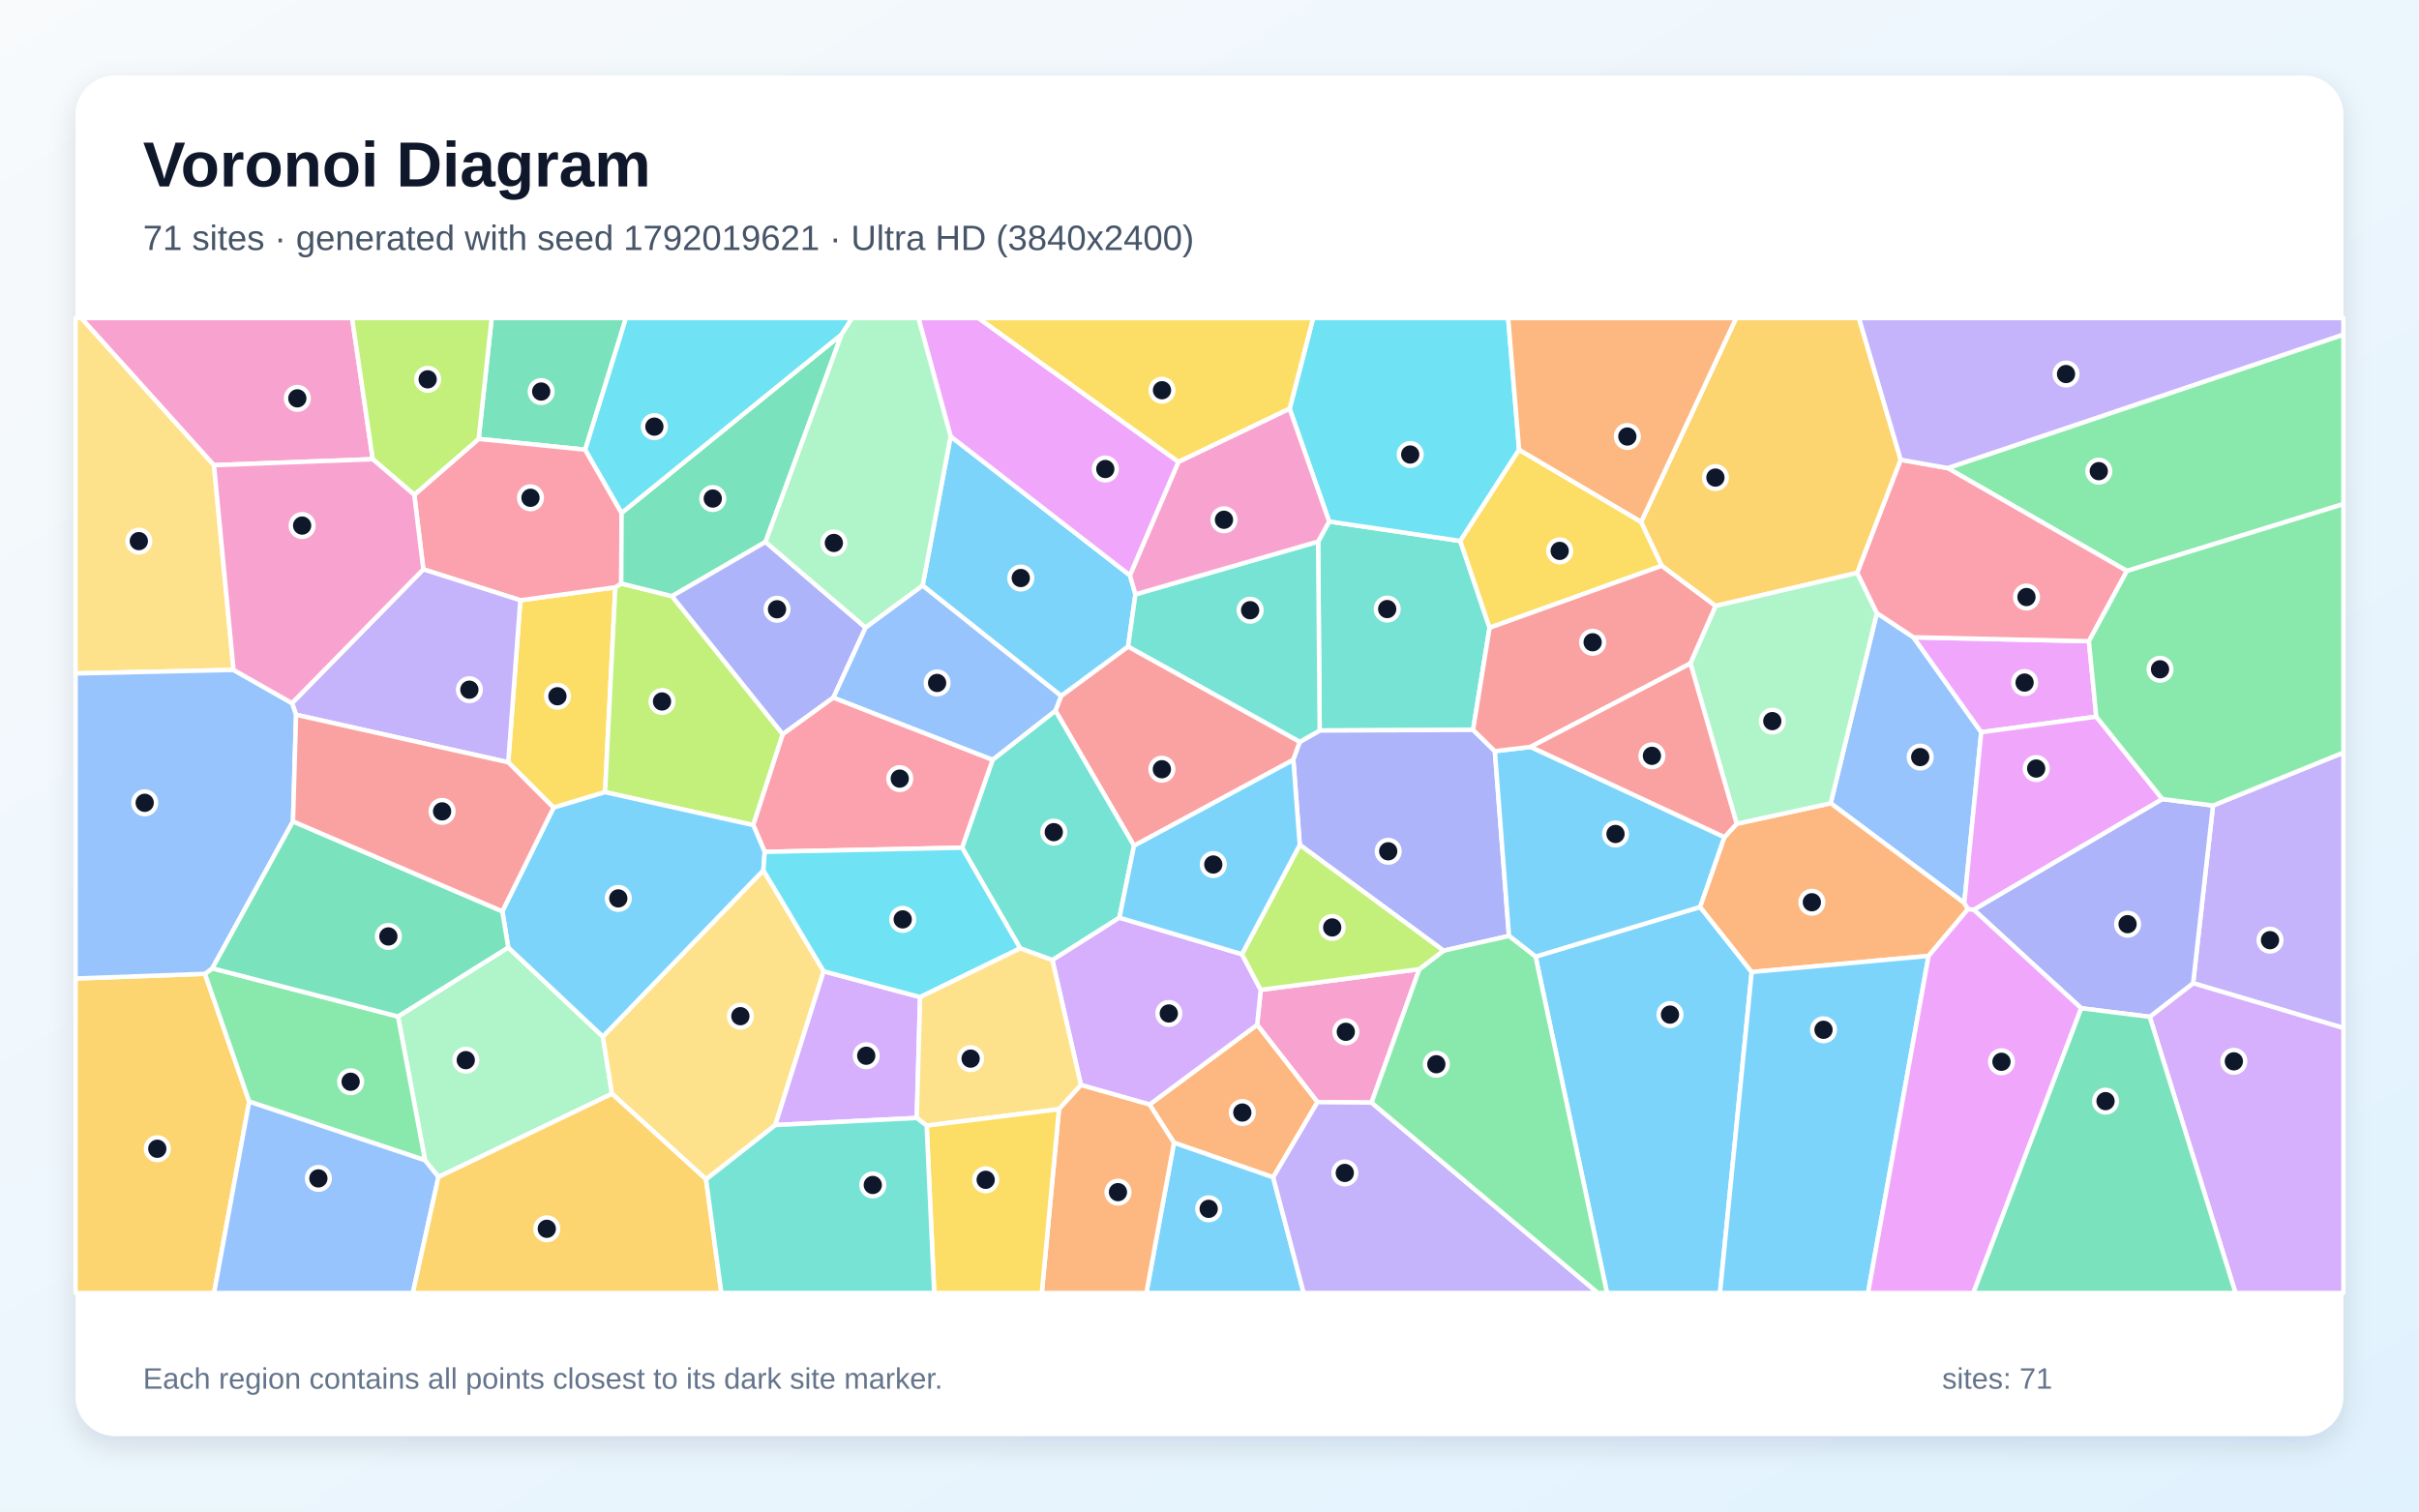
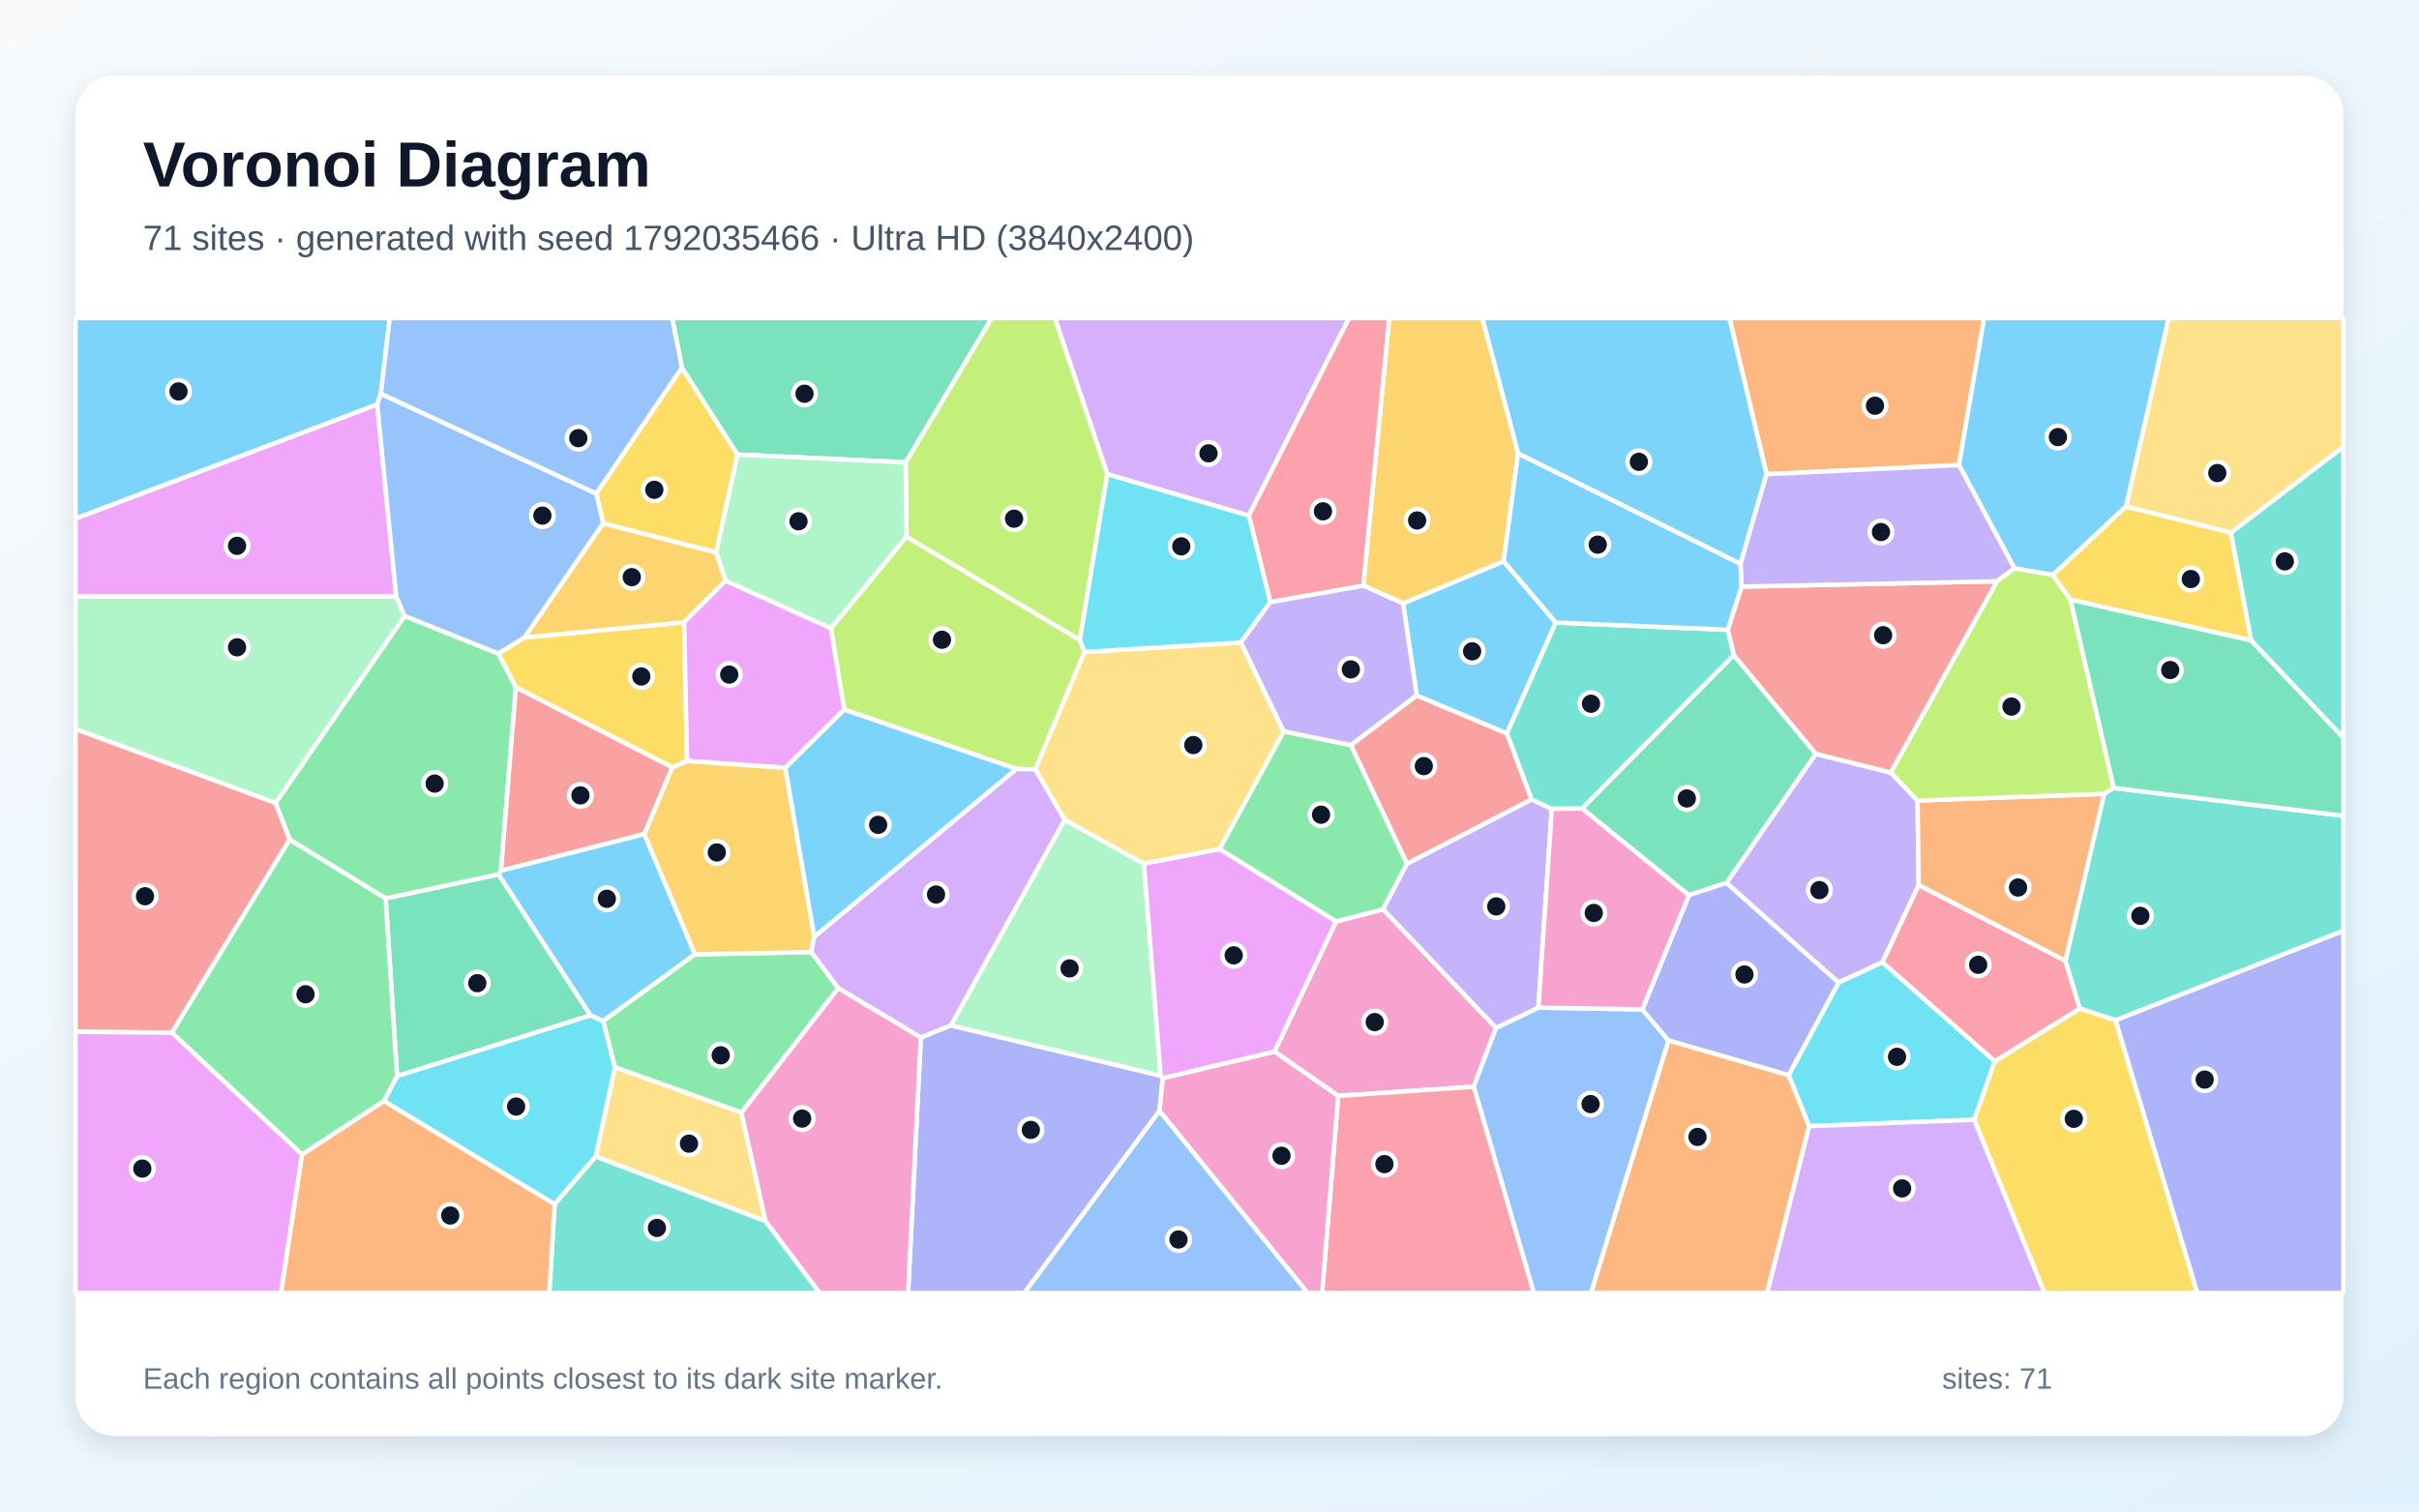
<svg xmlns="http://www.w3.org/2000/svg" width="3840" height="2400" viewBox="0 0 3840 2400" role="img" aria-labelledby="title description">
  <defs>
    <linearGradient id="background" x1="0" y1="0" x2="1" y2="1">
      <stop stop-color="#F8FAFC" />
      <stop offset="1" stop-color="#E0F2FE" />
    </linearGradient>
    <filter id="shadow" x="-5%" y="-5%" width="110%" height="110%">
      <feDropShadow dx="0" dy="15" stdDeviation="22" flood-color="#0F172A" flood-opacity=".12" />
    </filter>
  </defs>
  <rect width="3840" height="2400" fill="url(#background)" />
  <rect x="120" y="120" width="3600" height="2160" rx="63" fill="#FFFFFF" filter="url(#shadow)" />
  <g font-family="Arial, sans-serif">
    <text x="227" y="296" font-size="101" font-weight="700" fill="#0F172A">Voronoi Diagram</text>
-     <text x="227" y="397" font-size="56" fill="#475569">71 sites · generated with seed 1792019621 · Ultra HD (3840x2400)</text>
+     <text x="227" y="397" font-size="56" fill="#475569">71 sites · generated with seed 1792035466 · Ultra HD (3840x2400)</text>
  </g>
  <g stroke="#FFFFFF" stroke-width="7" stroke-linejoin="round">
-     <polygon points="2437.6,1518.9 2698.9,1440.1 2780.7,1543.4 2730.3,2053.0 2551.0,2053.0" fill="#38BDF8" fill-opacity="0.65" />
-     <polygon points="3481.4,1561.1 3513.0,1279.0 3720.0,1195.0 3720.0,1632.3" fill="#A78BFA" fill-opacity="0.65" />
-     <polygon points="2253.1,1538.8 2177.2,1750.7 2091.4,1750.0 1995.6,1627.2 2001.3,1571.7" fill="#F472B6" fill-opacity="0.65" />
-     <polygon points="2021.1,1869.4 1863.6,1814.4 1824.8,1753.8 1995.6,1627.2 2091.4,1750.0" fill="#FB923C" fill-opacity="0.65" />
-     <polygon points="878.7,1282.4 806.8,1210.4 826.0,953.1 976.8,932.5 960.5,1257.8" fill="#FACC15" fill-opacity="0.65" />
-     <polygon points="3376.3,906.6 3091.7,743.2 3720.0,531.2 3720.0,800.4" fill="#4ADE80" fill-opacity="0.65" />
-     <polygon points="2364.6,996.8 2338.4,1158.9 2094.9,1159.9 2092.4,859.9 2109.9,828.0 2318.1,858.9" fill="#2DD4BF" fill-opacity="0.65" />
-     <polygon points="3118.2,1433.8 2906.1,1275.4 2979.4,973.4 3037.5,1011.9 3145.1,1162.6" fill="#60A5FA" fill-opacity="0.65" />
-     <polygon points="3327.7,1137.9 3145.1,1162.6 3037.5,1011.9 3316.0,1018.1" fill="#E879F9" fill-opacity="0.65" />
-     <polygon points="929.0,714.0 759.8,696.9 780.5,505.0 993.7,505.0" fill="#34D399" fill-opacity="0.65" />
-     <polygon points="1800.2,1342.9 1675.4,1128.4 1684.4,1105.0 1790.8,1026.5 2063.5,1177.9 2053.1,1206.5" fill="#F87171" fill-opacity="0.65" />
-     <polygon points="2291.5,1509.5 2063.3,1341.5 2053.1,1206.5 2063.5,1177.9 2094.9,1159.9 2338.4,1158.9 2373.0,1192.7 2395.4,1486.1" fill="#818CF8" fill-opacity="0.65" />
-     <polygon points="120.0,1553.7 325.3,1546.2 395.6,1749.2 339.8,2053.0 120.0,2053.0" fill="#FBBF24" fill-opacity="0.65" />
-     <polygon points="1242.6,1165.8 1195.8,1310.1 960.5,1257.8 976.8,932.5 986.2,926.5 1066.8,946.6" fill="#A3E635" fill-opacity="0.65" />
-     <polygon points="3412.5,1614.5 3481.4,1561.1 3720.0,1632.3 3720.0,2053.0 3548.7,2053.0" fill="#C084FC" fill-opacity="0.65" />
-     <polygon points="672.0,904.0 657.6,785.6 759.8,696.9 929.0,714.0 986.7,814.4 986.2,926.5 976.8,932.5 826.0,953.1" fill="#FB7185" fill-opacity="0.65" />
-     <polygon points="2411.5,714.1 2318.1,858.9 2109.9,828.0 2047.2,649.0 2084.5,505.0 2394.1,505.0" fill="#22D3EE" fill-opacity="0.65" />
-     <polygon points="696.0,1868.9 674.7,1842.3 631.8,1614.0 806.8,1504.4 957.0,1645.9 971.5,1736.7" fill="#86EFAC" fill-opacity="0.65" />
-     <polygon points="339.7,738.6 370.7,1063.7 120.0,1069.3 120.0,505.0 129.2,505.0" fill="#FCD34D" fill-opacity="0.65" />
-     <polygon points="2395.4,1486.1 2373.0,1192.7 2429.8,1185.9 2737.5,1329.2 2698.9,1440.1 2437.6,1518.9" fill="#38BDF8" fill-opacity="0.65" />
-     <polygon points="1464.6,929.8 1509.0,692.8 1793.8,913.6 1802.4,943.7 1790.8,1026.5 1684.4,1105.0" fill="#38BDF8" fill-opacity="0.65" />
-     <polygon points="470.0,1134.9 463.5,1116.4 672.0,904.0 826.0,953.1 806.8,1210.4" fill="#A78BFA" fill-opacity="0.65" />
-     <polygon points="591.7,729.1 339.7,738.6 129.2,505.0 559.0,505.0" fill="#F472B6" fill-opacity="0.65" />
-     <polygon points="3124.0,1443.5 3061.5,1517.8 2780.7,1543.4 2698.9,1440.1 2737.5,1329.2 2756.9,1308.0 2906.1,1275.4 3118.2,1433.8" fill="#FB923C" fill-opacity="0.65" />
-     <polygon points="2605.2,828.6 2638.0,898.3 2364.6,996.8 2318.1,858.9 2411.5,714.1" fill="#FACC15" fill-opacity="0.65" />
-     <polygon points="395.6,1749.2 325.3,1546.2 337.1,1537.5 631.8,1614.0 674.7,1842.3" fill="#4ADE80" fill-opacity="0.65" />
-     <polygon points="1777.0,1457.1 1670.6,1524.5 1619.5,1505.8 1527.2,1346.0 1575.7,1206.3 1675.4,1128.4 1800.2,1342.9" fill="#2DD4BF" fill-opacity="0.65" />
-     <polygon points="463.5,1116.4 470.0,1134.9 465.1,1304.2 337.1,1537.5 325.3,1546.2 120.0,1553.7 120.0,1069.3 370.7,1063.7" fill="#60A5FA" fill-opacity="0.65" />
-     <polygon points="1870.9,733.4 1793.8,913.6 1509.0,692.8 1457.9,505.0 1553.2,505.0" fill="#E879F9" fill-opacity="0.65" />
-     <polygon points="1215.2,860.5 1066.8,946.6 986.2,926.5 986.7,814.4 1336.1,530.9" fill="#34D399" fill-opacity="0.65" />
-     <polygon points="2638.0,898.3 2723.6,962.1 2683.5,1053.4 2429.8,1185.9 2373.0,1192.7 2338.4,1158.9 2364.6,996.8" fill="#F87171" fill-opacity="0.65" />
-     <polygon points="1374.1,996.5 1323.0,1107.6 1242.6,1165.8 1066.8,946.6 1215.2,860.5" fill="#818CF8" fill-opacity="0.65" />
-     <polygon points="3017.3,730.0 2948.3,909.6 2723.6,962.1 2638.0,898.3 2605.2,828.6 2756.0,505.0 2950.9,505.0" fill="#FBBF24" fill-opacity="0.65" />
-     <polygon points="759.8,696.9 657.6,785.6 591.7,729.1 559.0,505.0 780.5,505.0" fill="#A3E635" fill-opacity="0.65" />
-     <polygon points="1715.9,1722.8 1670.6,1524.5 1777.0,1457.1 1971.5,1515.1 2001.3,1571.7 1995.6,1627.2 1824.8,1753.8" fill="#C084FC" fill-opacity="0.65" />
-     <polygon points="1213.9,1352.6 1195.8,1310.1 1242.6,1165.8 1323.0,1107.6 1575.7,1206.3 1527.2,1346.0" fill="#FB7185" fill-opacity="0.65" />
-     <polygon points="1336.1,530.9 986.7,814.4 929.0,714.0 993.7,505.0 1352.8,505.0" fill="#22D3EE" fill-opacity="0.65" />
-     <polygon points="2683.5,1053.4 2723.6,962.1 2948.3,909.6 2979.4,973.4 2906.1,1275.4 2756.9,1308.0" fill="#86EFAC" fill-opacity="0.65" />
-     <polygon points="1307.5,1542.2 1230.7,1786.4 1120.8,1872.6 971.5,1736.7 957.0,1645.9 1211.8,1381.8" fill="#FCD34D" fill-opacity="0.65" />
-     <polygon points="1213.9,1352.6 1211.8,1381.8 957.0,1645.9 806.8,1504.4 797.4,1447.0 878.7,1282.4 960.5,1257.8 1195.8,1310.1" fill="#38BDF8" fill-opacity="0.65" />
-     <polygon points="1863.6,1814.4 2021.1,1869.4 2069.5,2053.0 1819.8,2053.0" fill="#38BDF8" fill-opacity="0.65" />
-     <polygon points="2021.1,1869.4 2091.4,1750.0 2177.2,1750.7 2536.5,2053.0 2069.5,2053.0" fill="#A78BFA" fill-opacity="0.65" />
-     <polygon points="591.7,729.1 657.6,785.6 672.0,904.0 463.5,1116.4 370.7,1063.7 339.7,738.6" fill="#F472B6" fill-opacity="0.65" />
-     <polygon points="2605.2,828.6 2411.5,714.1 2394.1,505.0 2756.0,505.0" fill="#FB923C" fill-opacity="0.65" />
-     <polygon points="2047.2,649.0 1870.9,733.4 1553.2,505.0 2084.5,505.0" fill="#FACC15" fill-opacity="0.65" />
-     <polygon points="2177.2,1750.7 2253.1,1538.8 2291.5,1509.5 2395.4,1486.1 2437.6,1518.9 2551.0,2053.0 2536.5,2053.0" fill="#4ADE80" fill-opacity="0.65" />
-     <polygon points="1802.4,943.7 2092.4,859.9 2094.9,1159.9 2063.5,1177.9 1790.8,1026.5" fill="#2DD4BF" fill-opacity="0.65" />
-     <polygon points="395.6,1749.2 674.7,1842.3 696.0,1868.9 655.4,2053.0 339.8,2053.0" fill="#60A5FA" fill-opacity="0.65" />
-     <polygon points="3432.7,1268.8 3133.3,1444.6 3124.0,1443.5 3118.2,1433.8 3145.1,1162.6 3327.7,1137.9" fill="#E879F9" fill-opacity="0.65" />
-     <polygon points="797.4,1447.0 806.8,1504.4 631.8,1614.0 337.1,1537.5 465.1,1304.2" fill="#34D399" fill-opacity="0.65" />
-     <polygon points="797.4,1447.0 465.1,1304.2 470.0,1134.9 806.8,1210.4 878.7,1282.4" fill="#F87171" fill-opacity="0.65" />
-     <polygon points="3412.5,1614.5 3303.8,1600.9 3133.3,1444.6 3432.7,1268.8 3513.0,1279.0 3481.4,1561.1" fill="#818CF8" fill-opacity="0.65" />
-     <polygon points="696.0,1868.9 971.5,1736.7 1120.8,1872.6 1145.1,2053.0 655.4,2053.0" fill="#FBBF24" fill-opacity="0.65" />
-     <polygon points="2063.3,1341.5 2291.5,1509.5 2253.1,1538.8 2001.3,1571.7 1971.5,1515.1" fill="#A3E635" fill-opacity="0.65" />
-     <polygon points="1230.7,1786.4 1307.5,1542.2 1460.6,1583.2 1455.3,1775.1" fill="#C084FC" fill-opacity="0.65" />
-     <polygon points="3316.0,1018.1 3037.5,1011.9 2979.4,973.4 2948.3,909.6 3017.3,730.0 3091.7,743.2 3376.3,906.6" fill="#FB7185" fill-opacity="0.65" />
-     <polygon points="1460.6,1583.2 1307.5,1542.2 1211.8,1381.8 1213.9,1352.6 1527.2,1346.0 1619.5,1505.8" fill="#22D3EE" fill-opacity="0.65" />
-     <polygon points="1509.0,692.8 1464.6,929.8 1374.1,996.5 1215.2,860.5 1336.1,530.9 1352.8,505.0 1457.9,505.0" fill="#86EFAC" fill-opacity="0.65" />
-     <polygon points="1681.1,1761.2 1471.0,1787.3 1455.3,1775.1 1460.6,1583.2 1619.5,1505.8 1670.6,1524.5 1715.9,1722.8" fill="#FCD34D" fill-opacity="0.65" />
-     <polygon points="2780.7,1543.4 3061.5,1517.8 2965.4,2053.0 2730.3,2053.0" fill="#38BDF8" fill-opacity="0.65" />
-     <polygon points="1971.5,1515.1 1777.0,1457.1 1800.2,1342.9 2053.1,1206.5 2063.3,1341.5" fill="#38BDF8" fill-opacity="0.65" />
-     <polygon points="3091.7,743.2 3017.3,730.0 2950.9,505.0 3720.0,505.0 3720.0,531.2" fill="#A78BFA" fill-opacity="0.65" />
-     <polygon points="2047.2,649.0 2109.9,828.0 2092.4,859.9 1802.4,943.7 1793.8,913.6 1870.9,733.4" fill="#F472B6" fill-opacity="0.65" />
-     <polygon points="1681.1,1761.2 1715.9,1722.8 1824.8,1753.8 1863.6,1814.4 1819.8,2053.0 1653.8,2053.0" fill="#FB923C" fill-opacity="0.65" />
-     <polygon points="1471.0,1787.3 1681.1,1761.2 1653.8,2053.0 1483.0,2053.0" fill="#FACC15" fill-opacity="0.65" />
-     <polygon points="3513.0,1279.0 3432.7,1268.8 3327.7,1137.9 3316.0,1018.1 3376.3,906.6 3720.0,800.4 3720.0,1195.0" fill="#4ADE80" fill-opacity="0.65" />
-     <polygon points="1120.8,1872.6 1230.7,1786.4 1455.3,1775.1 1471.0,1787.3 1483.0,2053.0 1145.1,2053.0" fill="#2DD4BF" fill-opacity="0.65" />
-     <polygon points="1575.7,1206.3 1323.0,1107.6 1374.1,996.5 1464.6,929.8 1684.4,1105.0 1675.4,1128.4" fill="#60A5FA" fill-opacity="0.65" />
-     <polygon points="3061.5,1517.8 3124.0,1443.5 3133.3,1444.6 3303.8,1600.9 3132.6,2053.0 2965.4,2053.0" fill="#E879F9" fill-opacity="0.65" />
-     <polygon points="3303.8,1600.9 3412.5,1614.5 3548.7,2053.0 3132.6,2053.0" fill="#34D399" fill-opacity="0.65" />
-     <polygon points="2756.9,1308.0 2737.5,1329.2 2429.8,1185.9 2683.5,1053.4" fill="#F87171" fill-opacity="0.65" />
+     <polygon points="604.6,625.1 598.8,642.2 120.0,823.5 120.0,505.0 618.7,505.0" fill="#38BDF8" fill-opacity="0.65" />
+     <polygon points="3044.0,1271.1 3045.8,1405.5 2988.3,1527.8 2918.6,1560.2 2740.6,1401.9 2882.3,1196.9 3001.6,1226.7" fill="#A78BFA" fill-opacity="0.65" />
+     <polygon points="2124.3,1740.1 2023.2,1669.6 2120.9,1463.1 2195.6,1443.8 2374.9,1632.0 2339.4,1725.5" fill="#F472B6" fill-opacity="0.65" />
+     <polygon points="3109.7,738.4 2804.2,752.9 2745.3,505.0 3149.7,505.0" fill="#FB923C" fill-opacity="0.65" />
+     <polygon points="1090.7,1208.3 1067.3,1218.4 818.9,1091.4 791.0,1037.7 832.3,1012.3 1086.0,988.0" fill="#FACC15" fill-opacity="0.65" />
+     <polygon points="2037.7,1161.2 2144.6,1183.1 2233.6,1371.2 2195.6,1443.8 2120.9,1463.1 1935.8,1348.1" fill="#4ADE80" fill-opacity="0.65" />
+     <polygon points="3573.4,1017.0 3541.2,845.8 3720.0,709.2 3720.0,1171.6" fill="#2DD4BF" fill-opacity="0.65" />
+     <polygon points="2339.4,1725.5 2374.9,1632.0 2442.1,1599.9 2607.0,1602.7 2648.8,1652.2 2525.7,2053.0 2434.8,2053.0" fill="#60A5FA" fill-opacity="0.65" />
+     <polygon points="629.0,947.2 120.0,947.2 120.0,823.5 598.8,642.2" fill="#E879F9" fill-opacity="0.65" />
+     <polygon points="937.5,1612.2 630.3,1708.7 612.1,1426.5 791.5,1388.2" fill="#34D399" fill-opacity="0.65" />
+     <polygon points="2764.5,931.4 3170.3,922.9 3001.6,1226.7 2882.3,1196.9 2752.2,1040.4 2742.7,1000.0" fill="#F87171" fill-opacity="0.65" />
+     <polygon points="1461.7,1647.3 1509.4,1628.1 1842.5,1707.9 1845.9,1711.8 1840.6,1764.0 1626.0,2053.0 1441.5,2053.0" fill="#818CF8" fill-opacity="0.65" />
+     <polygon points="957.4,830.7 1136.9,877.0 1152.0,922.0 1086.0,988.0 832.3,1012.3" fill="#FBBF24" fill-opacity="0.65" />
+     <polygon points="1721.7,1035.1 1643.5,1221.6 1613.4,1220.9 1340.1,1126.7 1318.9,997.4 1439.0,852.1 1714.2,1016.0" fill="#A3E635" fill-opacity="0.65" />
+     <polygon points="1982.4,818.7 1757.8,752.9 1674.4,505.0 2141.5,505.0" fill="#C084FC" fill-opacity="0.65" />
+     <polygon points="2124.3,1740.1 2339.4,1725.5 2434.8,2053.0 2098.7,2053.0" fill="#FB7185" fill-opacity="0.65" />
+     <polygon points="2871.8,1788.1 2839.3,1707.2 2918.6,1560.2 2988.3,1527.8 3166.6,1685.0 3133.9,1777.9" fill="#22D3EE" fill-opacity="0.65" />
+     <polygon points="1690.0,1301.6 1815.8,1371.2 1842.5,1707.9 1509.4,1628.1" fill="#86EFAC" fill-opacity="0.65" />
+     <polygon points="3541.2,845.8 3374.8,804.3 3442.4,505.0 3720.0,505.0 3720.0,709.2" fill="#FCD34D" fill-opacity="0.65" />
+     <polygon points="2469.7,988.5 2392.1,1164.7 2249.0,1104.4 2227.2,958.0 2386.9,891.0" fill="#38BDF8" fill-opacity="0.65" />
+     <polygon points="2804.2,752.9 2762.9,895.4 2409.8,720.0 2352.9,505.0 2745.3,505.0" fill="#38BDF8" fill-opacity="0.65" />
+     <polygon points="2442.1,1599.9 2374.9,1632.0 2195.6,1443.8 2233.6,1371.2 2431.1,1269.3 2463.4,1284.3" fill="#A78BFA" fill-opacity="0.65" />
+     <polygon points="1840.6,1764.0 1845.9,1711.8 2023.2,1669.6 2124.3,1740.1 2098.7,2053.0 2075.7,2053.0" fill="#F472B6" fill-opacity="0.65" />
+     <polygon points="3278.8,1525.7 3045.8,1405.5 3044.0,1271.1 3340.4,1260.4" fill="#FB923C" fill-opacity="0.65" />
+     <polygon points="3133.9,1777.9 3166.6,1685.0 3301.6,1601.2 3358.3,1619.8 3488.1,2053.0 3245.5,2053.0" fill="#FACC15" fill-opacity="0.65" />
+     <polygon points="795.3,1382.5 791.5,1388.2 612.1,1426.5 459.9,1333.2 437.3,1275.0 642.2,977.9 791.0,1037.7 818.9,1091.4" fill="#4ADE80" fill-opacity="0.65" />
+     <polygon points="2511.5,1283.7 2463.4,1284.3 2431.1,1269.3 2392.1,1164.7 2469.7,988.5 2742.7,1000.0 2752.2,1040.4" fill="#2DD4BF" fill-opacity="0.65" />
+     <polygon points="1840.6,1764.0 2075.7,2053.0 1626.0,2053.0" fill="#60A5FA" fill-opacity="0.65" />
+     <polygon points="1845.9,1711.8 1842.5,1707.9 1815.8,1371.2 1935.8,1348.1 2120.9,1463.1 2023.2,1669.6" fill="#E879F9" fill-opacity="0.65" />
+     <polygon points="2681.0,1421.4 2511.5,1283.7 2752.2,1040.4 2882.3,1196.9 2740.6,1401.9" fill="#34D399" fill-opacity="0.65" />
+     <polygon points="1022.9,1324.4 795.3,1382.5 818.9,1091.4 1067.3,1218.4" fill="#F87171" fill-opacity="0.65" />
+     <polygon points="2839.3,1707.2 2648.8,1652.2 2607.0,1602.7 2681.0,1421.4 2740.6,1401.9 2918.6,1560.2" fill="#818CF8" fill-opacity="0.65" />
+     <polygon points="2409.8,720.0 2386.9,891.0 2227.2,958.0 2164.1,930.0 2205.3,505.0 2352.9,505.0" fill="#FBBF24" fill-opacity="0.65" />
+     <polygon points="1757.8,752.9 1714.2,1016.0 1439.0,852.1 1437.6,734.1 1574.2,505.0 1674.4,505.0" fill="#A3E635" fill-opacity="0.65" />
+     <polygon points="2871.8,1788.1 3133.9,1777.9 3245.5,2053.0 2805.1,2053.0" fill="#C084FC" fill-opacity="0.65" />
+     <polygon points="3301.6,1601.2 3166.6,1685.0 2988.3,1527.8 3045.8,1405.5 3278.8,1525.7" fill="#FB7185" fill-opacity="0.65" />
+     <polygon points="609.3,1748.1 630.3,1708.7 937.5,1612.2 957.8,1621.1 976.2,1694.6 945.8,1836.2 880.4,1912.1" fill="#22D3EE" fill-opacity="0.65" />
+     <polygon points="642.2,977.9 437.3,1275.0 120.0,1157.7 120.0,947.2 629.0,947.2" fill="#86EFAC" fill-opacity="0.65" />
+     <polygon points="1815.8,1371.2 1690.0,1301.6 1643.5,1221.6 1721.7,1035.1 1969.9,1020.1 2037.7,1161.2 1935.8,1348.1" fill="#FCD34D" fill-opacity="0.65" />
+     <polygon points="3374.8,804.3 3258.8,912.9 3197.8,902.4 3109.7,738.4 3149.7,505.0 3442.4,505.0" fill="#38BDF8" fill-opacity="0.65" />
+     <polygon points="1103.3,1515.3 957.8,1621.1 937.5,1612.2 791.5,1388.2 795.3,1382.5 1022.9,1324.4" fill="#38BDF8" fill-opacity="0.65" />
+     <polygon points="3197.8,902.4 3170.3,922.9 2764.5,931.4 2762.9,895.4 2804.2,752.9 3109.7,738.4" fill="#A78BFA" fill-opacity="0.65" />
+     <polygon points="2607.0,1602.7 2442.1,1599.9 2463.4,1284.3 2511.5,1283.7 2681.0,1421.4" fill="#F472B6" fill-opacity="0.65" />
+     <polygon points="2648.8,1652.2 2839.3,1707.2 2871.8,1788.1 2805.1,2053.0 2525.7,2053.0" fill="#FB923C" fill-opacity="0.65" />
+     <polygon points="1082.5,583.6 1170.8,721.7 1136.9,877.0 957.4,830.7 946.5,783.6" fill="#FACC15" fill-opacity="0.65" />
+     <polygon points="1177.0,1766.6 976.2,1694.6 957.8,1621.1 1103.3,1515.3 1287.9,1511.7 1330.7,1569.0" fill="#4ADE80" fill-opacity="0.65" />
+     <polygon points="880.4,1912.1 945.8,1836.2 1215.2,1938.7 1301.3,2053.0 871.9,2053.0" fill="#2DD4BF" fill-opacity="0.65" />
+     <polygon points="946.5,783.6 957.4,830.7 832.3,1012.3 791.0,1037.7 642.2,977.9 629.0,947.2 598.8,642.2 604.6,625.1" fill="#60A5FA" fill-opacity="0.65" />
+     <polygon points="1318.9,997.4 1340.1,1126.7 1246.7,1219.2 1090.7,1208.3 1086.0,988.0 1152.0,922.0" fill="#E879F9" fill-opacity="0.65" />
+     <polygon points="1437.6,734.1 1170.8,721.7 1082.5,583.6 1067.0,505.0 1574.2,505.0" fill="#34D399" fill-opacity="0.65" />
+     <polygon points="272.8,1639.7 120.0,1638.2 120.0,1157.7 437.3,1275.0 459.9,1333.2" fill="#F87171" fill-opacity="0.65" />
+     <polygon points="3358.3,1619.8 3720.0,1477.7 3720.0,2053.0 3488.1,2053.0" fill="#818CF8" fill-opacity="0.65" />
+     <polygon points="1246.7,1219.2 1292.6,1487.3 1287.9,1511.7 1103.3,1515.3 1022.9,1324.4 1067.3,1218.4 1090.7,1208.3" fill="#FBBF24" fill-opacity="0.65" />
+     <polygon points="3286.7,952.1 3355.5,1251.1 3340.4,1260.4 3044.0,1271.1 3001.6,1226.7 3170.3,922.9 3197.8,902.4 3258.8,912.9" fill="#A3E635" fill-opacity="0.65" />
+     <polygon points="1690.0,1301.6 1509.4,1628.1 1461.7,1647.3 1330.7,1569.0 1287.9,1511.7 1292.6,1487.3 1613.4,1220.9 1643.5,1221.6" fill="#C084FC" fill-opacity="0.65" />
+     <polygon points="2164.1,930.0 2016.4,956.1 1982.4,818.7 2141.5,505.0 2205.3,505.0" fill="#FB7185" fill-opacity="0.65" />
+     <polygon points="1757.8,752.9 1982.4,818.7 2016.4,956.1 1969.9,1020.1 1721.7,1035.1 1714.2,1016.0" fill="#22D3EE" fill-opacity="0.65" />
+     <polygon points="1437.6,734.1 1439.0,852.1 1318.9,997.4 1152.0,922.0 1136.9,877.0 1170.8,721.7" fill="#86EFAC" fill-opacity="0.65" />
+     <polygon points="1215.2,1938.7 945.8,1836.2 976.2,1694.6 1177.0,1766.6" fill="#FCD34D" fill-opacity="0.65" />
+     <polygon points="1292.6,1487.3 1246.7,1219.2 1340.1,1126.7 1613.4,1220.9" fill="#38BDF8" fill-opacity="0.65" />
+     <polygon points="2469.7,988.5 2386.9,891.0 2409.8,720.0 2762.9,895.4 2764.5,931.4 2742.7,1000.0" fill="#38BDF8" fill-opacity="0.65" />
+     <polygon points="2016.4,956.1 2164.1,930.0 2227.2,958.0 2249.0,1104.4 2144.6,1183.1 2037.7,1161.2 1969.9,1020.1" fill="#A78BFA" fill-opacity="0.65" />
+     <polygon points="1215.2,1938.7 1177.0,1766.6 1330.7,1569.0 1461.7,1647.3 1441.5,2053.0 1301.3,2053.0" fill="#F472B6" fill-opacity="0.65" />
+     <polygon points="479.4,1833.1 609.3,1748.1 880.4,1912.1 871.9,2053.0 445.8,2053.0" fill="#FB923C" fill-opacity="0.65" />
+     <polygon points="3286.7,952.1 3258.8,912.9 3374.8,804.3 3541.2,845.8 3573.4,1017.0" fill="#FACC15" fill-opacity="0.65" />
+     <polygon points="272.8,1639.7 459.9,1333.2 612.1,1426.5 630.3,1708.7 609.3,1748.1 479.4,1833.1" fill="#4ADE80" fill-opacity="0.65" />
+     <polygon points="3358.3,1619.8 3301.6,1601.2 3278.8,1525.7 3340.4,1260.4 3355.5,1251.1 3720.0,1295.3 3720.0,1477.7" fill="#2DD4BF" fill-opacity="0.65" />
+     <polygon points="1082.5,583.6 946.5,783.6 604.6,625.1 618.7,505.0 1067.0,505.0" fill="#60A5FA" fill-opacity="0.65" />
+     <polygon points="120.0,1638.2 272.8,1639.7 479.4,1833.1 445.8,2053.0 120.0,2053.0" fill="#E879F9" fill-opacity="0.65" />
+     <polygon points="3355.5,1251.1 3286.7,952.1 3573.4,1017.0 3720.0,1171.6 3720.0,1295.3" fill="#34D399" fill-opacity="0.65" />
+     <polygon points="2431.1,1269.3 2233.6,1371.2 2144.6,1183.1 2249.0,1104.4 2392.1,1164.7" fill="#F87171" fill-opacity="0.65" />
  </g>
  <g>
-     <circle cx="2651.0" cy="1611.0" r="18" fill="#0F172A" stroke="#FFFFFF" stroke-width="7" />
-     <circle cx="3603.5" cy="1492.8" r="18" fill="#0F172A" stroke="#FFFFFF" stroke-width="7" />
-     <circle cx="2136.4" cy="1638.3" r="18" fill="#0F172A" stroke="#FFFFFF" stroke-width="7" />
-     <circle cx="1972.1" cy="1766.5" r="18" fill="#0F172A" stroke="#FFFFFF" stroke-width="7" />
-     <circle cx="884.9" cy="1105.5" r="18" fill="#0F172A" stroke="#FFFFFF" stroke-width="7" />
-     <circle cx="3331.7" cy="748.1" r="18" fill="#0F172A" stroke="#FFFFFF" stroke-width="7" />
-     <circle cx="2202.1" cy="967.1" r="18" fill="#0F172A" stroke="#FFFFFF" stroke-width="7" />
-     <circle cx="3048.2" cy="1202.1" r="18" fill="#0F172A" stroke="#FFFFFF" stroke-width="7" />
-     <circle cx="3213.9" cy="1083.8" r="18" fill="#0F172A" stroke="#FFFFFF" stroke-width="7" />
-     <circle cx="859.1" cy="621.7" r="18" fill="#0F172A" stroke="#FFFFFF" stroke-width="7" />
-     <circle cx="1844.4" cy="1221.4" r="18" fill="#0F172A" stroke="#FFFFFF" stroke-width="7" />
-     <circle cx="2203.7" cy="1351.7" r="18" fill="#0F172A" stroke="#FFFFFF" stroke-width="7" />
-     <circle cx="249.7" cy="1824.0" r="18" fill="#0F172A" stroke="#FFFFFF" stroke-width="7" />
-     <circle cx="1050.9" cy="1113.8" r="18" fill="#0F172A" stroke="#FFFFFF" stroke-width="7" />
-     <circle cx="3546.1" cy="1685.2" r="18" fill="#0F172A" stroke="#FFFFFF" stroke-width="7" />
-     <circle cx="842.1" cy="790.4" r="18" fill="#0F172A" stroke="#FFFFFF" stroke-width="7" />
-     <circle cx="2238.6" cy="721.7" r="18" fill="#0F172A" stroke="#FFFFFF" stroke-width="7" />
-     <circle cx="739.4" cy="1683.3" r="18" fill="#0F172A" stroke="#FFFFFF" stroke-width="7" />
-     <circle cx="220.4" cy="859.2" r="18" fill="#0F172A" stroke="#FFFFFF" stroke-width="7" />
-     <circle cx="2564.5" cy="1324.2" r="18" fill="#0F172A" stroke="#FFFFFF" stroke-width="7" />
-     <circle cx="1620.4" cy="917.8" r="18" fill="#0F172A" stroke="#FFFFFF" stroke-width="7" />
-     <circle cx="745.1" cy="1095.1" r="18" fill="#0F172A" stroke="#FFFFFF" stroke-width="7" />
-     <circle cx="472.0" cy="632.5" r="18" fill="#0F172A" stroke="#FFFFFF" stroke-width="7" />
-     <circle cx="2876.2" cy="1432.6" r="18" fill="#0F172A" stroke="#FFFFFF" stroke-width="7" />
-     <circle cx="2475.9" cy="874.7" r="18" fill="#0F172A" stroke="#FFFFFF" stroke-width="7" />
-     <circle cx="556.6" cy="1717.6" r="18" fill="#0F172A" stroke="#FFFFFF" stroke-width="7" />
-     <circle cx="1672.8" cy="1321.3" r="18" fill="#0F172A" stroke="#FFFFFF" stroke-width="7" />
-     <circle cx="229.7" cy="1274.7" r="18" fill="#0F172A" stroke="#FFFFFF" stroke-width="7" />
-     <circle cx="1754.6" cy="744.7" r="18" fill="#0F172A" stroke="#FFFFFF" stroke-width="7" />
-     <circle cx="1131.5" cy="791.6" r="18" fill="#0F172A" stroke="#FFFFFF" stroke-width="7" />
-     <circle cx="2528.2" cy="1019.8" r="18" fill="#0F172A" stroke="#FFFFFF" stroke-width="7" />
-     <circle cx="1233.5" cy="967.4" r="18" fill="#0F172A" stroke="#FFFFFF" stroke-width="7" />
-     <circle cx="2723.1" cy="758.3" r="18" fill="#0F172A" stroke="#FFFFFF" stroke-width="7" />
-     <circle cx="678.9" cy="602.3" r="18" fill="#0F172A" stroke="#FFFFFF" stroke-width="7" />
-     <circle cx="1855.4" cy="1609.2" r="18" fill="#0F172A" stroke="#FFFFFF" stroke-width="7" />
-     <circle cx="1428.3" cy="1236.3" r="18" fill="#0F172A" stroke="#FFFFFF" stroke-width="7" />
-     <circle cx="1038.8" cy="677.4" r="18" fill="#0F172A" stroke="#FFFFFF" stroke-width="7" />
-     <circle cx="2813.4" cy="1145.0" r="18" fill="#0F172A" stroke="#FFFFFF" stroke-width="7" />
-     <circle cx="1175.3" cy="1613.5" r="18" fill="#0F172A" stroke="#FFFFFF" stroke-width="7" />
-     <circle cx="981.5" cy="1426.5" r="18" fill="#0F172A" stroke="#FFFFFF" stroke-width="7" />
-     <circle cx="1918.7" cy="1919.4" r="18" fill="#0F172A" stroke="#FFFFFF" stroke-width="7" />
-     <circle cx="2134.8" cy="1862.4" r="18" fill="#0F172A" stroke="#FFFFFF" stroke-width="7" />
-     <circle cx="479.6" cy="834.5" r="18" fill="#0F172A" stroke="#FFFFFF" stroke-width="7" />
-     <circle cx="2583.3" cy="693.1" r="18" fill="#0F172A" stroke="#FFFFFF" stroke-width="7" />
-     <circle cx="1844.6" cy="619.6" r="18" fill="#0F172A" stroke="#FFFFFF" stroke-width="7" />
-     <circle cx="2280.1" cy="1689.8" r="18" fill="#0F172A" stroke="#FFFFFF" stroke-width="7" />
-     <circle cx="1984.5" cy="968.9" r="18" fill="#0F172A" stroke="#FFFFFF" stroke-width="7" />
-     <circle cx="505.4" cy="1871.1" r="18" fill="#0F172A" stroke="#FFFFFF" stroke-width="7" />
-     <circle cx="3232.3" cy="1220.3" r="18" fill="#0F172A" stroke="#FFFFFF" stroke-width="7" />
-     <circle cx="616.5" cy="1486.9" r="18" fill="#0F172A" stroke="#FFFFFF" stroke-width="7" />
-     <circle cx="701.8" cy="1288.3" r="18" fill="#0F172A" stroke="#FFFFFF" stroke-width="7" />
-     <circle cx="3377.4" cy="1467.4" r="18" fill="#0F172A" stroke="#FFFFFF" stroke-width="7" />
-     <circle cx="868.0" cy="1951.1" r="18" fill="#0F172A" stroke="#FFFFFF" stroke-width="7" />
-     <circle cx="2114.8" cy="1472.6" r="18" fill="#0F172A" stroke="#FFFFFF" stroke-width="7" />
-     <circle cx="1375.1" cy="1676.3" r="18" fill="#0F172A" stroke="#FFFFFF" stroke-width="7" />
-     <circle cx="3216.9" cy="948.0" r="18" fill="#0F172A" stroke="#FFFFFF" stroke-width="7" />
-     <circle cx="1433.0" cy="1459.8" r="18" fill="#0F172A" stroke="#FFFFFF" stroke-width="7" />
-     <circle cx="1323.7" cy="862.1" r="18" fill="#0F172A" stroke="#FFFFFF" stroke-width="7" />
-     <circle cx="1540.8" cy="1680.9" r="18" fill="#0F172A" stroke="#FFFFFF" stroke-width="7" />
-     <circle cx="2894.7" cy="1635.1" r="18" fill="#0F172A" stroke="#FFFFFF" stroke-width="7" />
-     <circle cx="1926.0" cy="1372.7" r="18" fill="#0F172A" stroke="#FFFFFF" stroke-width="7" />
-     <circle cx="3279.7" cy="593.9" r="18" fill="#0F172A" stroke="#FFFFFF" stroke-width="7" />
-     <circle cx="1943.0" cy="825.3" r="18" fill="#0F172A" stroke="#FFFFFF" stroke-width="7" />
-     <circle cx="1774.7" cy="1892.9" r="18" fill="#0F172A" stroke="#FFFFFF" stroke-width="7" />
-     <circle cx="1564.7" cy="1873.3" r="18" fill="#0F172A" stroke="#FFFFFF" stroke-width="7" />
-     <circle cx="3428.9" cy="1062.7" r="18" fill="#0F172A" stroke="#FFFFFF" stroke-width="7" />
-     <circle cx="1385.5" cy="1881.5" r="18" fill="#0F172A" stroke="#FFFFFF" stroke-width="7" />
-     <circle cx="1487.6" cy="1084.4" r="18" fill="#0F172A" stroke="#FFFFFF" stroke-width="7" />
-     <circle cx="3177.2" cy="1685.9" r="18" fill="#0F172A" stroke="#FFFFFF" stroke-width="7" />
-     <circle cx="3342.4" cy="1748.4" r="18" fill="#0F172A" stroke="#FFFFFF" stroke-width="7" />
-     <circle cx="2622.3" cy="1200.1" r="18" fill="#0F172A" stroke="#FFFFFF" stroke-width="7" />
+     <circle cx="283.4" cy="621.5" r="18" fill="#0F172A" stroke="#FFFFFF" stroke-width="7" />
+     <circle cx="2888.2" cy="1413.3" r="18" fill="#0F172A" stroke="#FFFFFF" stroke-width="7" />
+     <circle cx="2182.3" cy="1622.9" r="18" fill="#0F172A" stroke="#FFFFFF" stroke-width="7" />
+     <circle cx="2976.4" cy="644.2" r="18" fill="#0F172A" stroke="#FFFFFF" stroke-width="7" />
+     <circle cx="1018.0" cy="1074.1" r="18" fill="#0F172A" stroke="#FFFFFF" stroke-width="7" />
+     <circle cx="2097.1" cy="1293.6" r="18" fill="#0F172A" stroke="#FFFFFF" stroke-width="7" />
+     <circle cx="3627.0" cy="891.4" r="18" fill="#0F172A" stroke="#FFFFFF" stroke-width="7" />
+     <circle cx="2524.9" cy="1753.1" r="18" fill="#0F172A" stroke="#FFFFFF" stroke-width="7" />
+     <circle cx="376.3" cy="866.7" r="18" fill="#0F172A" stroke="#FFFFFF" stroke-width="7" />
+     <circle cx="757.7" cy="1561.1" r="18" fill="#0F172A" stroke="#FFFFFF" stroke-width="7" />
+     <circle cx="2989.3" cy="1008.6" r="18" fill="#0F172A" stroke="#FFFFFF" stroke-width="7" />
+     <circle cx="1636.4" cy="1794.1" r="18" fill="#0F172A" stroke="#FFFFFF" stroke-width="7" />
+     <circle cx="1002.9" cy="916.4" r="18" fill="#0F172A" stroke="#FFFFFF" stroke-width="7" />
+     <circle cx="1495.3" cy="1015.8" r="18" fill="#0F172A" stroke="#FFFFFF" stroke-width="7" />
+     <circle cx="1918.4" cy="719.8" r="18" fill="#0F172A" stroke="#FFFFFF" stroke-width="7" />
+     <circle cx="2197.7" cy="1848.4" r="18" fill="#0F172A" stroke="#FFFFFF" stroke-width="7" />
+     <circle cx="3011.4" cy="1678.0" r="18" fill="#0F172A" stroke="#FFFFFF" stroke-width="7" />
+     <circle cx="1697.9" cy="1537.6" r="18" fill="#0F172A" stroke="#FFFFFF" stroke-width="7" />
+     <circle cx="3519.8" cy="751.1" r="18" fill="#0F172A" stroke="#FFFFFF" stroke-width="7" />
+     <circle cx="2336.9" cy="1034.2" r="18" fill="#0F172A" stroke="#FFFFFF" stroke-width="7" />
+     <circle cx="2601.6" cy="733.3" r="18" fill="#0F172A" stroke="#FFFFFF" stroke-width="7" />
+     <circle cx="2375.2" cy="1439.2" r="18" fill="#0F172A" stroke="#FFFFFF" stroke-width="7" />
+     <circle cx="2034.3" cy="1835.1" r="18" fill="#0F172A" stroke="#FFFFFF" stroke-width="7" />
+     <circle cx="3203.5" cy="1409.2" r="18" fill="#0F172A" stroke="#FFFFFF" stroke-width="7" />
+     <circle cx="3292.0" cy="1776.5" r="18" fill="#0F172A" stroke="#FFFFFF" stroke-width="7" />
+     <circle cx="690.0" cy="1244.2" r="18" fill="#0F172A" stroke="#FFFFFF" stroke-width="7" />
+     <circle cx="2525.6" cy="1117.4" r="18" fill="#0F172A" stroke="#FFFFFF" stroke-width="7" />
+     <circle cx="1870.8" cy="1968.1" r="18" fill="#0F172A" stroke="#FFFFFF" stroke-width="7" />
+     <circle cx="1958.4" cy="1516.9" r="18" fill="#0F172A" stroke="#FFFFFF" stroke-width="7" />
+     <circle cx="2677.7" cy="1267.8" r="18" fill="#0F172A" stroke="#FFFFFF" stroke-width="7" />
+     <circle cx="921.4" cy="1262.9" r="18" fill="#0F172A" stroke="#FFFFFF" stroke-width="7" />
+     <circle cx="2769.2" cy="1547.3" r="18" fill="#0F172A" stroke="#FFFFFF" stroke-width="7" />
+     <circle cx="2249.6" cy="826.4" r="18" fill="#0F172A" stroke="#FFFFFF" stroke-width="7" />
+     <circle cx="1609.8" cy="823.6" r="18" fill="#0F172A" stroke="#FFFFFF" stroke-width="7" />
+     <circle cx="3019.5" cy="1887.0" r="18" fill="#0F172A" stroke="#FFFFFF" stroke-width="7" />
+     <circle cx="3140.2" cy="1531.9" r="18" fill="#0F172A" stroke="#FFFFFF" stroke-width="7" />
+     <circle cx="819.3" cy="1757.0" r="18" fill="#0F172A" stroke="#FFFFFF" stroke-width="7" />
+     <circle cx="376.3" cy="1027.8" r="18" fill="#0F172A" stroke="#FFFFFF" stroke-width="7" />
+     <circle cx="1894.3" cy="1183.0" r="18" fill="#0F172A" stroke="#FFFFFF" stroke-width="7" />
+     <circle cx="3266.8" cy="694.0" r="18" fill="#0F172A" stroke="#FFFFFF" stroke-width="7" />
+     <circle cx="963.3" cy="1427.1" r="18" fill="#0F172A" stroke="#FFFFFF" stroke-width="7" />
+     <circle cx="2985.9" cy="844.8" r="18" fill="#0F172A" stroke="#FFFFFF" stroke-width="7" />
+     <circle cx="2530.0" cy="1449.6" r="18" fill="#0F172A" stroke="#FFFFFF" stroke-width="7" />
+     <circle cx="2694.7" cy="1805.2" r="18" fill="#0F172A" stroke="#FFFFFF" stroke-width="7" />
+     <circle cx="1038.7" cy="777.7" r="18" fill="#0F172A" stroke="#FFFFFF" stroke-width="7" />
+     <circle cx="1144.1" cy="1675.6" r="18" fill="#0F172A" stroke="#FFFFFF" stroke-width="7" />
+     <circle cx="1042.8" cy="1949.7" r="18" fill="#0F172A" stroke="#FFFFFF" stroke-width="7" />
+     <circle cx="861.0" cy="818.7" r="18" fill="#0F172A" stroke="#FFFFFF" stroke-width="7" />
+     <circle cx="1157.6" cy="1071.1" r="18" fill="#0F172A" stroke="#FFFFFF" stroke-width="7" />
+     <circle cx="1277.1" cy="625.2" r="18" fill="#0F172A" stroke="#FFFFFF" stroke-width="7" />
+     <circle cx="230.2" cy="1423.1" r="18" fill="#0F172A" stroke="#FFFFFF" stroke-width="7" />
+     <circle cx="3499.8" cy="1714.2" r="18" fill="#0F172A" stroke="#FFFFFF" stroke-width="7" />
+     <circle cx="1137.9" cy="1353.5" r="18" fill="#0F172A" stroke="#FFFFFF" stroke-width="7" />
+     <circle cx="3193.1" cy="1121.9" r="18" fill="#0F172A" stroke="#FFFFFF" stroke-width="7" />
+     <circle cx="1485.9" cy="1420.3" r="18" fill="#0F172A" stroke="#FFFFFF" stroke-width="7" />
+     <circle cx="2100.1" cy="811.9" r="18" fill="#0F172A" stroke="#FFFFFF" stroke-width="7" />
+     <circle cx="1875.2" cy="867.5" r="18" fill="#0F172A" stroke="#FFFFFF" stroke-width="7" />
+     <circle cx="1267.6" cy="827.7" r="18" fill="#0F172A" stroke="#FFFFFF" stroke-width="7" />
+     <circle cx="1093.7" cy="1815.9" r="18" fill="#0F172A" stroke="#FFFFFF" stroke-width="7" />
+     <circle cx="1394.0" cy="1309.7" r="18" fill="#0F172A" stroke="#FFFFFF" stroke-width="7" />
+     <circle cx="2536.3" cy="864.8" r="18" fill="#0F172A" stroke="#FFFFFF" stroke-width="7" />
+     <circle cx="2144.4" cy="1062.9" r="18" fill="#0F172A" stroke="#FFFFFF" stroke-width="7" />
+     <circle cx="1273.3" cy="1776.1" r="18" fill="#0F172A" stroke="#FFFFFF" stroke-width="7" />
+     <circle cx="714.7" cy="1930.0" r="18" fill="#0F172A" stroke="#FFFFFF" stroke-width="7" />
+     <circle cx="3477.8" cy="919.4" r="18" fill="#0F172A" stroke="#FFFFFF" stroke-width="7" />
+     <circle cx="485.0" cy="1578.7" r="18" fill="#0F172A" stroke="#FFFFFF" stroke-width="7" />
+     <circle cx="3397.7" cy="1454.2" r="18" fill="#0F172A" stroke="#FFFFFF" stroke-width="7" />
+     <circle cx="918.0" cy="695.7" r="18" fill="#0F172A" stroke="#FFFFFF" stroke-width="7" />
+     <circle cx="225.9" cy="1855.5" r="18" fill="#0F172A" stroke="#FFFFFF" stroke-width="7" />
+     <circle cx="3445.1" cy="1063.9" r="18" fill="#0F172A" stroke="#FFFFFF" stroke-width="7" />
+     <circle cx="2260.2" cy="1216.4" r="18" fill="#0F172A" stroke="#FFFFFF" stroke-width="7" />
  </g>
  <g font-family="Arial, sans-serif" font-size="47" fill="#64748B">
    <text x="227" y="2205">Each region contains all points closest to its dark site marker.</text>
    <text x="3083" y="2205">sites: 71</text>
  </g>
</svg>
